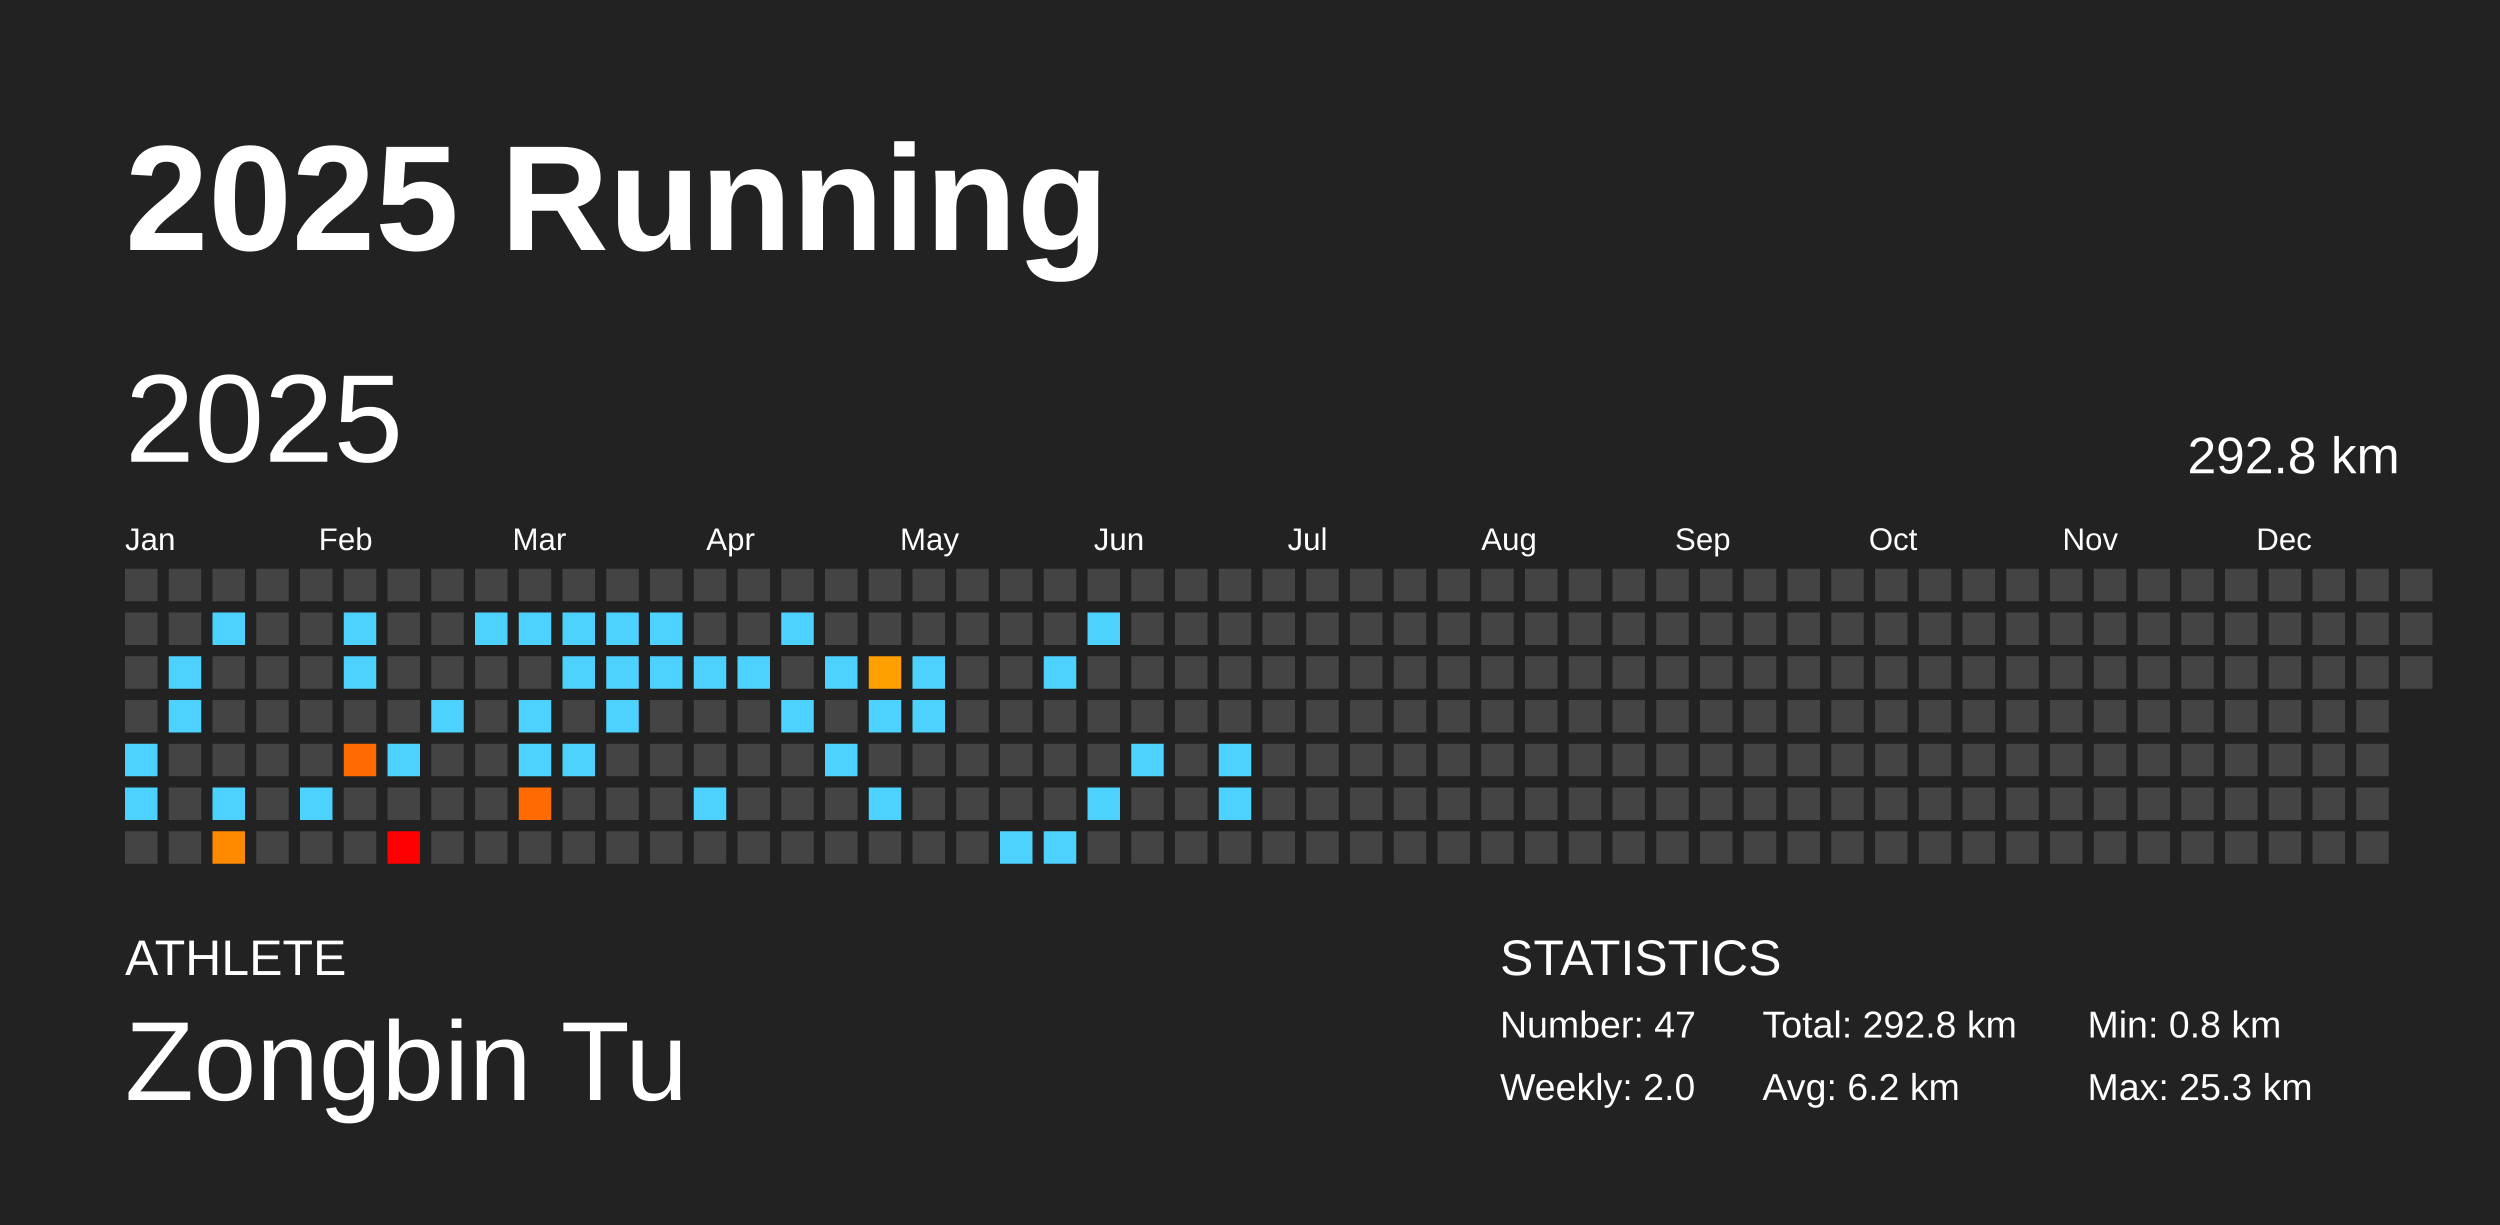
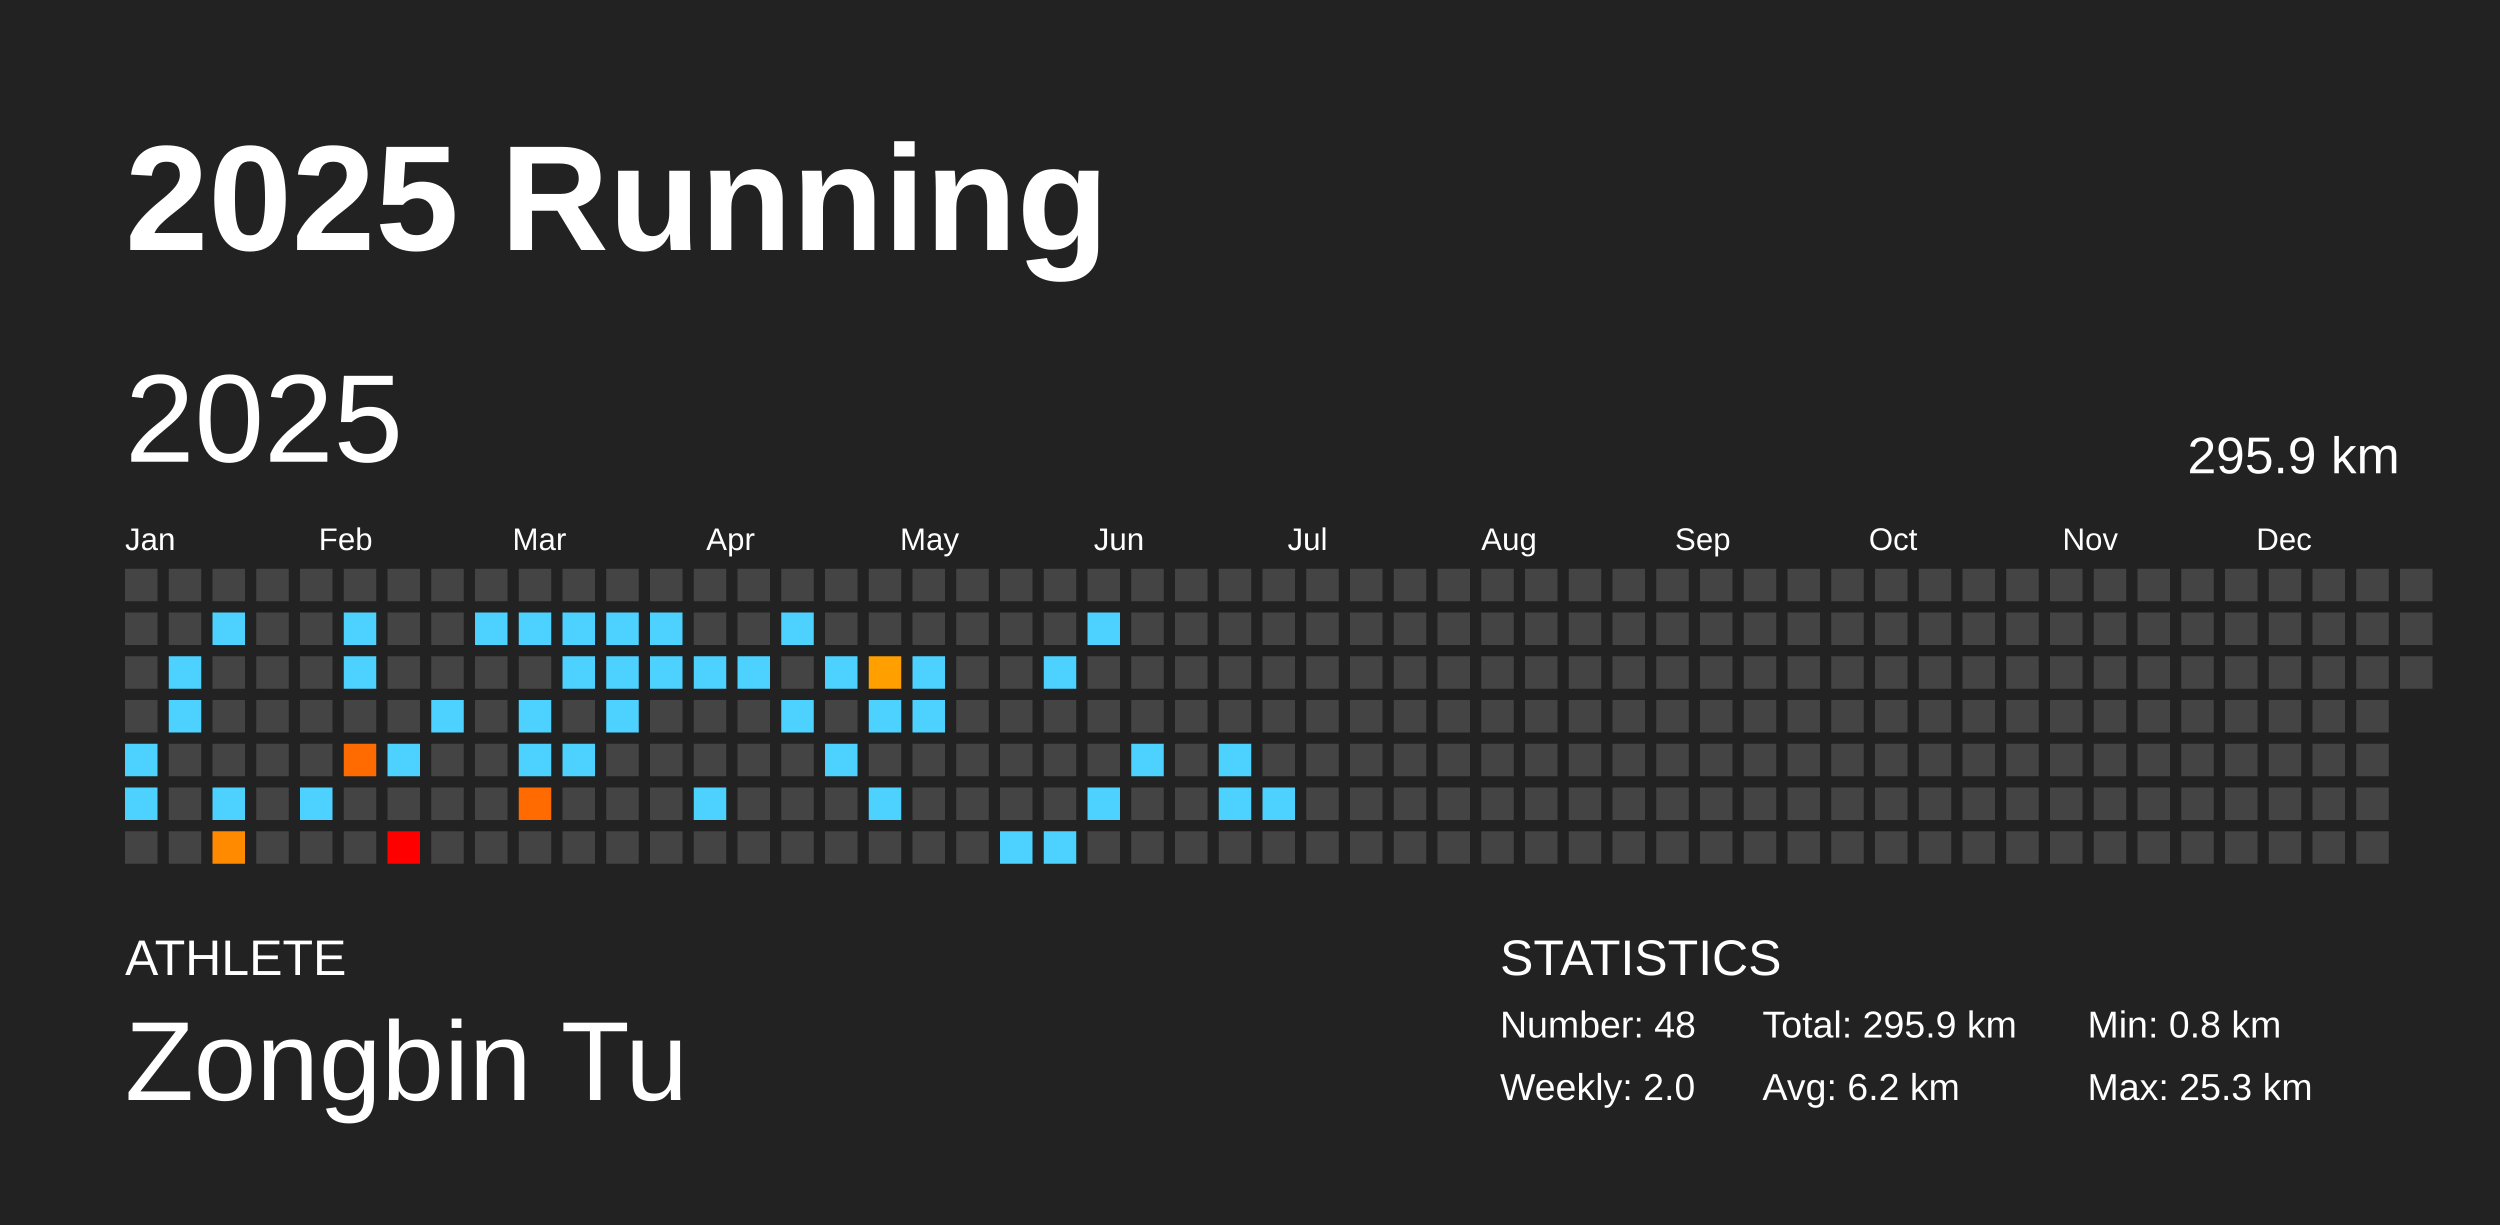
<svg xmlns="http://www.w3.org/2000/svg" baseProfile="full" height="98mm" version="1.1" viewBox="0,0,200,98" width="200mm">
  <defs />
  <rect fill="#222222" height="98" width="200" x="0" y="0" />
  <text fill="#FFFFFF" style="font-size:12px; font-family:Arial; font-weight:bold;" x="10" y="20">2025 Running</text>
  <text fill="#FFFFFF" style="font-size:4px; font-family:Arial" x="10" y="78">ATHLETE</text>
  <text fill="#FFFFFF" style="font-size:9px; font-family:Arial" x="10" y="88">Zongbin Tu</text>
  <text fill="#FFFFFF" style="font-size:4px; font-family:Arial" x="120" y="78">STATISTICS</text>
-   <text fill="#FFFFFF" style="font-size:3px; font-family:Arial" x="120" y="83">Number: 47</text>
+   <text fill="#FFFFFF" style="font-size:3px; font-family:Arial" x="120" y="83">Number: 48</text>
  <text fill="#FFFFFF" style="font-size:3px; font-family:Arial" x="120" y="88">Weekly: 2.0</text>
-   <text fill="#FFFFFF" style="font-size:3px; font-family:Arial" x="141" y="83">Total: 292.8 km</text>
+   <text fill="#FFFFFF" style="font-size:3px; font-family:Arial" x="141" y="83">Total: 295.9 km</text>
  <text fill="#FFFFFF" style="font-size:3px; font-family:Arial" x="141" y="88">Avg: 6.2 km</text>
  <text fill="#FFFFFF" style="font-size:3px; font-family:Arial" x="167" y="83">Min: 0.8 km</text>
  <text fill="#FFFFFF" style="font-size:3px; font-family:Arial" x="167" y="88">Max: 25.3 km</text>
  <text dominant-baseline="hanging" fill="#FFFFFF" style="font-size:10.0px; font-family:Arial;" x="10" y="30">2025</text>
-   <text dominant-baseline="hanging" fill="#FFFFFF" style="font-size:4.125px; font-family:Arial;" x="175" y="35">292.8 km</text>
+   <text dominant-baseline="hanging" fill="#FFFFFF" style="font-size:4.125px; font-family:Arial;" x="175" y="35">295.9 km</text>
  <text fill="#FFFFFF" style="font-size:2.5px; font-family:Arial" x="10.0" y="44">Jan</text>
  <text fill="#FFFFFF" style="font-size:2.5px; font-family:Arial" x="25.5" y="44">Feb</text>
  <text fill="#FFFFFF" style="font-size:2.5px; font-family:Arial" x="41.0" y="44">Mar</text>
  <text fill="#FFFFFF" style="font-size:2.5px; font-family:Arial" x="56.5" y="44">Apr</text>
  <text fill="#FFFFFF" style="font-size:2.5px; font-family:Arial" x="72.0" y="44">May</text>
  <text fill="#FFFFFF" style="font-size:2.5px; font-family:Arial" x="87.5" y="44">Jun</text>
  <text fill="#FFFFFF" style="font-size:2.5px; font-family:Arial" x="103.0" y="44">Jul</text>
  <text fill="#FFFFFF" style="font-size:2.5px; font-family:Arial" x="118.5" y="44">Aug</text>
  <text fill="#FFFFFF" style="font-size:2.5px; font-family:Arial" x="134.0" y="44">Sep</text>
  <text fill="#FFFFFF" style="font-size:2.5px; font-family:Arial" x="149.5" y="44">Oct</text>
  <text fill="#FFFFFF" style="font-size:2.5px; font-family:Arial" x="165.0" y="44">Nov</text>
  <text fill="#FFFFFF" style="font-size:2.5px; font-family:Arial" x="180.5" y="44">Dec</text>
  <rect fill="#444444" height="2.6" width="2.6" x="10.0" y="45.5" />
  <rect fill="#444444" height="2.6" width="2.6" x="10.0" y="49.0" />
  <rect fill="#444444" height="2.6" width="2.6" x="10.0" y="52.5" />
  <rect fill="#444444" height="2.6" width="2.6" x="10.0" y="56.0" />
  <rect fill="#4dd2ff" height="2.6" width="2.6" x="10.0" y="59.5" />
  <rect fill="#4dd2ff" height="2.6" width="2.6" x="10.0" y="63.0" />
  <rect fill="#444444" height="2.6" width="2.6" x="10.0" y="66.5" />
  <rect fill="#444444" height="2.6" width="2.6" x="13.5" y="45.5" />
  <rect fill="#444444" height="2.6" width="2.6" x="13.5" y="49.0" />
  <rect fill="#4dd2ff" height="2.6" width="2.6" x="13.5" y="52.5" />
  <rect fill="#4dd2ff" height="2.6" width="2.6" x="13.5" y="56.0" />
  <rect fill="#444444" height="2.6" width="2.6" x="13.5" y="59.5" />
  <rect fill="#444444" height="2.6" width="2.6" x="13.5" y="63.0" />
  <rect fill="#444444" height="2.6" width="2.6" x="13.5" y="66.5" />
  <rect fill="#444444" height="2.6" width="2.6" x="17.0" y="45.5" />
  <rect fill="#4dd2ff" height="2.6" width="2.6" x="17.0" y="49.0" />
  <rect fill="#444444" height="2.6" width="2.6" x="17.0" y="52.5" />
  <rect fill="#444444" height="2.6" width="2.6" x="17.0" y="56.0" />
  <rect fill="#444444" height="2.6" width="2.6" x="17.0" y="59.5" />
  <rect fill="#4dd2ff" height="2.6" width="2.6" x="17.0" y="63.0" />
  <rect fill="#ff8a00" height="2.6" width="2.6" x="17.0" y="66.5" />
  <rect fill="#444444" height="2.6" width="2.6" x="20.5" y="45.5" />
  <rect fill="#444444" height="2.6" width="2.6" x="20.5" y="49.0" />
  <rect fill="#444444" height="2.6" width="2.6" x="20.5" y="52.5" />
  <rect fill="#444444" height="2.6" width="2.6" x="20.5" y="56.0" />
  <rect fill="#444444" height="2.6" width="2.6" x="20.5" y="59.5" />
  <rect fill="#444444" height="2.6" width="2.6" x="20.5" y="63.0" />
  <rect fill="#444444" height="2.6" width="2.6" x="20.5" y="66.5" />
  <rect fill="#444444" height="2.6" width="2.6" x="24.0" y="45.5" />
  <rect fill="#444444" height="2.6" width="2.6" x="24.0" y="49.0" />
  <rect fill="#444444" height="2.6" width="2.6" x="24.0" y="52.5" />
  <rect fill="#444444" height="2.6" width="2.6" x="24.0" y="56.0" />
  <rect fill="#444444" height="2.6" width="2.6" x="24.0" y="59.5" />
  <rect fill="#4dd2ff" height="2.6" width="2.6" x="24.0" y="63.0" />
  <rect fill="#444444" height="2.6" width="2.6" x="24.0" y="66.5" />
  <rect fill="#444444" height="2.6" width="2.6" x="27.5" y="45.5" />
  <rect fill="#4dd2ff" height="2.6" width="2.6" x="27.5" y="49.0" />
  <rect fill="#4dd2ff" height="2.6" width="2.6" x="27.5" y="52.5" />
  <rect fill="#444444" height="2.6" width="2.6" x="27.5" y="56.0" />
  <rect fill="#ff6b00" height="2.6" width="2.6" x="27.5" y="59.5" />
  <rect fill="#444444" height="2.6" width="2.6" x="27.5" y="63.0" />
  <rect fill="#444444" height="2.6" width="2.6" x="27.5" y="66.5" />
  <rect fill="#444444" height="2.6" width="2.6" x="31.0" y="45.5" />
  <rect fill="#444444" height="2.6" width="2.6" x="31.0" y="49.0" />
  <rect fill="#444444" height="2.6" width="2.6" x="31.0" y="52.5" />
  <rect fill="#444444" height="2.6" width="2.6" x="31.0" y="56.0" />
  <rect fill="#4dd2ff" height="2.6" width="2.6" x="31.0" y="59.5" />
  <rect fill="#444444" height="2.6" width="2.6" x="31.0" y="63.0" />
  <rect fill="red" height="2.6" width="2.6" x="31.0" y="66.5" />
  <rect fill="#444444" height="2.6" width="2.6" x="34.5" y="45.5" />
  <rect fill="#444444" height="2.6" width="2.6" x="34.5" y="49.0" />
  <rect fill="#444444" height="2.6" width="2.6" x="34.5" y="52.5" />
  <rect fill="#4dd2ff" height="2.6" width="2.6" x="34.5" y="56.0" />
  <rect fill="#444444" height="2.6" width="2.6" x="34.5" y="59.5" />
  <rect fill="#444444" height="2.6" width="2.6" x="34.5" y="63.0" />
  <rect fill="#444444" height="2.6" width="2.6" x="34.5" y="66.5" />
  <rect fill="#444444" height="2.6" width="2.6" x="38.0" y="45.5" />
  <rect fill="#4dd2ff" height="2.6" width="2.6" x="38.0" y="49.0" />
  <rect fill="#444444" height="2.6" width="2.6" x="38.0" y="52.5" />
  <rect fill="#444444" height="2.6" width="2.6" x="38.0" y="56.0" />
  <rect fill="#444444" height="2.6" width="2.6" x="38.0" y="59.5" />
  <rect fill="#444444" height="2.6" width="2.6" x="38.0" y="63.0" />
  <rect fill="#444444" height="2.6" width="2.6" x="38.0" y="66.5" />
  <rect fill="#444444" height="2.6" width="2.6" x="41.5" y="45.5" />
  <rect fill="#4dd2ff" height="2.6" width="2.6" x="41.5" y="49.0" />
  <rect fill="#444444" height="2.6" width="2.6" x="41.5" y="52.5" />
  <rect fill="#4dd2ff" height="2.6" width="2.6" x="41.5" y="56.0" />
  <rect fill="#4dd2ff" height="2.6" width="2.6" x="41.5" y="59.5" />
  <rect fill="#ff6b00" height="2.6" width="2.6" x="41.5" y="63.0" />
  <rect fill="#444444" height="2.6" width="2.6" x="41.5" y="66.5" />
  <rect fill="#444444" height="2.6" width="2.6" x="45.0" y="45.5" />
  <rect fill="#4dd2ff" height="2.6" width="2.6" x="45.0" y="49.0" />
  <rect fill="#4dd2ff" height="2.6" width="2.6" x="45.0" y="52.5" />
  <rect fill="#444444" height="2.6" width="2.6" x="45.0" y="56.0" />
  <rect fill="#4dd2ff" height="2.6" width="2.6" x="45.0" y="59.5" />
  <rect fill="#444444" height="2.6" width="2.6" x="45.0" y="63.0" />
  <rect fill="#444444" height="2.6" width="2.6" x="45.0" y="66.5" />
  <rect fill="#444444" height="2.6" width="2.6" x="48.5" y="45.5" />
  <rect fill="#4dd2ff" height="2.6" width="2.6" x="48.5" y="49.0" />
  <rect fill="#4dd2ff" height="2.6" width="2.6" x="48.5" y="52.5" />
  <rect fill="#4dd2ff" height="2.6" width="2.6" x="48.5" y="56.0" />
  <rect fill="#444444" height="2.6" width="2.6" x="48.5" y="59.5" />
  <rect fill="#444444" height="2.6" width="2.6" x="48.5" y="63.0" />
  <rect fill="#444444" height="2.6" width="2.6" x="48.5" y="66.5" />
  <rect fill="#444444" height="2.6" width="2.6" x="52.0" y="45.5" />
  <rect fill="#4dd2ff" height="2.6" width="2.6" x="52.0" y="49.0" />
  <rect fill="#4dd2ff" height="2.6" width="2.6" x="52.0" y="52.5" />
  <rect fill="#444444" height="2.6" width="2.6" x="52.0" y="56.0" />
  <rect fill="#444444" height="2.6" width="2.6" x="52.0" y="59.5" />
  <rect fill="#444444" height="2.6" width="2.6" x="52.0" y="63.0" />
  <rect fill="#444444" height="2.6" width="2.6" x="52.0" y="66.5" />
  <rect fill="#444444" height="2.6" width="2.6" x="55.5" y="45.5" />
  <rect fill="#444444" height="2.6" width="2.6" x="55.5" y="49.0" />
  <rect fill="#4dd2ff" height="2.6" width="2.6" x="55.5" y="52.5" />
  <rect fill="#444444" height="2.6" width="2.6" x="55.5" y="56.0" />
  <rect fill="#444444" height="2.6" width="2.6" x="55.5" y="59.5" />
  <rect fill="#4dd2ff" height="2.6" width="2.6" x="55.5" y="63.0" />
  <rect fill="#444444" height="2.6" width="2.6" x="55.5" y="66.5" />
  <rect fill="#444444" height="2.6" width="2.6" x="59.0" y="45.5" />
  <rect fill="#444444" height="2.6" width="2.6" x="59.0" y="49.0" />
  <rect fill="#4dd2ff" height="2.6" width="2.6" x="59.0" y="52.5" />
  <rect fill="#444444" height="2.6" width="2.6" x="59.0" y="56.0" />
  <rect fill="#444444" height="2.6" width="2.6" x="59.0" y="59.5" />
  <rect fill="#444444" height="2.6" width="2.6" x="59.0" y="63.0" />
  <rect fill="#444444" height="2.6" width="2.6" x="59.0" y="66.5" />
  <rect fill="#444444" height="2.6" width="2.6" x="62.5" y="45.5" />
  <rect fill="#4dd2ff" height="2.6" width="2.6" x="62.5" y="49.0" />
  <rect fill="#444444" height="2.6" width="2.6" x="62.5" y="52.5" />
  <rect fill="#4dd2ff" height="2.6" width="2.6" x="62.5" y="56.0" />
  <rect fill="#444444" height="2.6" width="2.6" x="62.5" y="59.5" />
  <rect fill="#444444" height="2.6" width="2.6" x="62.5" y="63.0" />
  <rect fill="#444444" height="2.6" width="2.6" x="62.5" y="66.5" />
  <rect fill="#444444" height="2.6" width="2.6" x="66.0" y="45.5" />
  <rect fill="#444444" height="2.6" width="2.6" x="66.0" y="49.0" />
  <rect fill="#4dd2ff" height="2.6" width="2.6" x="66.0" y="52.5" />
  <rect fill="#444444" height="2.6" width="2.6" x="66.0" y="56.0" />
  <rect fill="#4dd2ff" height="2.6" width="2.6" x="66.0" y="59.5" />
  <rect fill="#444444" height="2.6" width="2.6" x="66.0" y="63.0" />
  <rect fill="#444444" height="2.6" width="2.6" x="66.0" y="66.5" />
  <rect fill="#444444" height="2.6" width="2.6" x="69.5" y="45.5" />
  <rect fill="#444444" height="2.6" width="2.6" x="69.5" y="49.0" />
  <rect fill="#ff9f00" height="2.6" width="2.6" x="69.5" y="52.5" />
  <rect fill="#4dd2ff" height="2.6" width="2.6" x="69.5" y="56.0" />
  <rect fill="#444444" height="2.6" width="2.6" x="69.5" y="59.5" />
  <rect fill="#4dd2ff" height="2.6" width="2.6" x="69.5" y="63.0" />
  <rect fill="#444444" height="2.6" width="2.6" x="69.5" y="66.5" />
  <rect fill="#444444" height="2.6" width="2.6" x="73.0" y="45.5" />
  <rect fill="#444444" height="2.6" width="2.6" x="73.0" y="49.0" />
  <rect fill="#4dd2ff" height="2.6" width="2.6" x="73.0" y="52.5" />
  <rect fill="#4dd2ff" height="2.6" width="2.6" x="73.0" y="56.0" />
  <rect fill="#444444" height="2.6" width="2.6" x="73.0" y="59.5" />
  <rect fill="#444444" height="2.6" width="2.6" x="73.0" y="63.0" />
  <rect fill="#444444" height="2.6" width="2.6" x="73.0" y="66.5" />
  <rect fill="#444444" height="2.6" width="2.6" x="76.5" y="45.5" />
  <rect fill="#444444" height="2.6" width="2.6" x="76.5" y="49.0" />
  <rect fill="#444444" height="2.6" width="2.6" x="76.5" y="52.5" />
  <rect fill="#444444" height="2.6" width="2.6" x="76.5" y="56.0" />
  <rect fill="#444444" height="2.6" width="2.6" x="76.5" y="59.5" />
  <rect fill="#444444" height="2.6" width="2.6" x="76.5" y="63.0" />
  <rect fill="#444444" height="2.6" width="2.6" x="76.5" y="66.5" />
  <rect fill="#444444" height="2.6" width="2.6" x="80.0" y="45.5" />
  <rect fill="#444444" height="2.6" width="2.6" x="80.0" y="49.0" />
  <rect fill="#444444" height="2.6" width="2.6" x="80.0" y="52.5" />
  <rect fill="#444444" height="2.6" width="2.6" x="80.0" y="56.0" />
  <rect fill="#444444" height="2.6" width="2.6" x="80.0" y="59.5" />
  <rect fill="#444444" height="2.6" width="2.6" x="80.0" y="63.0" />
  <rect fill="#4dd2ff" height="2.6" width="2.6" x="80.0" y="66.5" />
  <rect fill="#444444" height="2.6" width="2.6" x="83.5" y="45.5" />
  <rect fill="#444444" height="2.6" width="2.6" x="83.5" y="49.0" />
  <rect fill="#4dd2ff" height="2.6" width="2.6" x="83.5" y="52.5" />
  <rect fill="#444444" height="2.6" width="2.6" x="83.5" y="56.0" />
  <rect fill="#444444" height="2.6" width="2.6" x="83.5" y="59.5" />
  <rect fill="#444444" height="2.6" width="2.6" x="83.5" y="63.0" />
  <rect fill="#4dd2ff" height="2.6" width="2.6" x="83.5" y="66.5" />
  <rect fill="#444444" height="2.6" width="2.6" x="87.0" y="45.5" />
  <rect fill="#4dd2ff" height="2.6" width="2.6" x="87.0" y="49.0" />
  <rect fill="#444444" height="2.6" width="2.6" x="87.0" y="52.5" />
  <rect fill="#444444" height="2.6" width="2.6" x="87.0" y="56.0" />
  <rect fill="#444444" height="2.6" width="2.6" x="87.0" y="59.5" />
  <rect fill="#4dd2ff" height="2.6" width="2.6" x="87.0" y="63.0" />
  <rect fill="#444444" height="2.6" width="2.6" x="87.0" y="66.5" />
  <rect fill="#444444" height="2.6" width="2.6" x="90.5" y="45.5" />
  <rect fill="#444444" height="2.6" width="2.6" x="90.5" y="49.0" />
  <rect fill="#444444" height="2.6" width="2.6" x="90.5" y="52.5" />
  <rect fill="#444444" height="2.6" width="2.6" x="90.5" y="56.0" />
  <rect fill="#4dd2ff" height="2.6" width="2.6" x="90.5" y="59.5" />
  <rect fill="#444444" height="2.6" width="2.6" x="90.5" y="63.0" />
  <rect fill="#444444" height="2.6" width="2.6" x="90.5" y="66.5" />
  <rect fill="#444444" height="2.6" width="2.6" x="94.0" y="45.5" />
  <rect fill="#444444" height="2.6" width="2.6" x="94.0" y="49.0" />
  <rect fill="#444444" height="2.6" width="2.6" x="94.0" y="52.5" />
  <rect fill="#444444" height="2.6" width="2.6" x="94.0" y="56.0" />
  <rect fill="#444444" height="2.6" width="2.6" x="94.0" y="59.5" />
  <rect fill="#444444" height="2.6" width="2.6" x="94.0" y="63.0" />
  <rect fill="#444444" height="2.6" width="2.6" x="94.0" y="66.5" />
  <rect fill="#444444" height="2.6" width="2.6" x="97.5" y="45.5" />
  <rect fill="#444444" height="2.6" width="2.6" x="97.5" y="49.0" />
  <rect fill="#444444" height="2.6" width="2.6" x="97.5" y="52.5" />
  <rect fill="#444444" height="2.6" width="2.6" x="97.5" y="56.0" />
  <rect fill="#4dd2ff" height="2.6" width="2.6" x="97.5" y="59.5" />
  <rect fill="#4dd2ff" height="2.6" width="2.6" x="97.5" y="63.0" />
  <rect fill="#444444" height="2.6" width="2.6" x="97.5" y="66.5" />
  <rect fill="#444444" height="2.6" width="2.6" x="101.0" y="45.5" />
  <rect fill="#444444" height="2.6" width="2.6" x="101.0" y="49.0" />
  <rect fill="#444444" height="2.6" width="2.6" x="101.0" y="52.5" />
  <rect fill="#444444" height="2.6" width="2.6" x="101.0" y="56.0" />
  <rect fill="#444444" height="2.6" width="2.6" x="101.0" y="59.5" />
-   <rect fill="#444444" height="2.6" width="2.6" x="101.0" y="63.0" />
+   <rect fill="#4dd2ff" height="2.6" width="2.6" x="101.0" y="63.0" />
  <rect fill="#444444" height="2.6" width="2.6" x="101.0" y="66.5" />
  <rect fill="#444444" height="2.6" width="2.6" x="104.5" y="45.5" />
  <rect fill="#444444" height="2.6" width="2.6" x="104.5" y="49.0" />
  <rect fill="#444444" height="2.6" width="2.6" x="104.5" y="52.5" />
  <rect fill="#444444" height="2.6" width="2.6" x="104.5" y="56.0" />
  <rect fill="#444444" height="2.6" width="2.6" x="104.5" y="59.5" />
  <rect fill="#444444" height="2.6" width="2.6" x="104.5" y="63.0" />
  <rect fill="#444444" height="2.6" width="2.6" x="104.5" y="66.5" />
  <rect fill="#444444" height="2.6" width="2.6" x="108.0" y="45.5" />
  <rect fill="#444444" height="2.6" width="2.6" x="108.0" y="49.0" />
  <rect fill="#444444" height="2.6" width="2.6" x="108.0" y="52.5" />
  <rect fill="#444444" height="2.6" width="2.6" x="108.0" y="56.0" />
  <rect fill="#444444" height="2.6" width="2.6" x="108.0" y="59.5" />
  <rect fill="#444444" height="2.6" width="2.6" x="108.0" y="63.0" />
  <rect fill="#444444" height="2.6" width="2.6" x="108.0" y="66.5" />
  <rect fill="#444444" height="2.6" width="2.6" x="111.5" y="45.5" />
  <rect fill="#444444" height="2.6" width="2.6" x="111.5" y="49.0" />
  <rect fill="#444444" height="2.6" width="2.6" x="111.5" y="52.5" />
  <rect fill="#444444" height="2.6" width="2.6" x="111.5" y="56.0" />
  <rect fill="#444444" height="2.6" width="2.6" x="111.5" y="59.5" />
  <rect fill="#444444" height="2.6" width="2.6" x="111.5" y="63.0" />
  <rect fill="#444444" height="2.6" width="2.6" x="111.5" y="66.5" />
  <rect fill="#444444" height="2.6" width="2.6" x="115.0" y="45.5" />
  <rect fill="#444444" height="2.6" width="2.6" x="115.0" y="49.0" />
  <rect fill="#444444" height="2.6" width="2.6" x="115.0" y="52.5" />
  <rect fill="#444444" height="2.6" width="2.6" x="115.0" y="56.0" />
  <rect fill="#444444" height="2.6" width="2.6" x="115.0" y="59.5" />
  <rect fill="#444444" height="2.6" width="2.6" x="115.0" y="63.0" />
  <rect fill="#444444" height="2.6" width="2.6" x="115.0" y="66.5" />
  <rect fill="#444444" height="2.6" width="2.6" x="118.5" y="45.5" />
  <rect fill="#444444" height="2.6" width="2.6" x="118.5" y="49.0" />
  <rect fill="#444444" height="2.6" width="2.6" x="118.5" y="52.5" />
  <rect fill="#444444" height="2.6" width="2.6" x="118.5" y="56.0" />
  <rect fill="#444444" height="2.6" width="2.6" x="118.5" y="59.5" />
  <rect fill="#444444" height="2.6" width="2.6" x="118.5" y="63.0" />
  <rect fill="#444444" height="2.6" width="2.6" x="118.5" y="66.5" />
  <rect fill="#444444" height="2.6" width="2.6" x="122.0" y="45.5" />
  <rect fill="#444444" height="2.6" width="2.6" x="122.0" y="49.0" />
  <rect fill="#444444" height="2.6" width="2.6" x="122.0" y="52.5" />
  <rect fill="#444444" height="2.6" width="2.6" x="122.0" y="56.0" />
  <rect fill="#444444" height="2.6" width="2.6" x="122.0" y="59.5" />
  <rect fill="#444444" height="2.6" width="2.6" x="122.0" y="63.0" />
  <rect fill="#444444" height="2.6" width="2.6" x="122.0" y="66.5" />
  <rect fill="#444444" height="2.6" width="2.6" x="125.5" y="45.5" />
  <rect fill="#444444" height="2.6" width="2.6" x="125.5" y="49.0" />
  <rect fill="#444444" height="2.6" width="2.6" x="125.5" y="52.5" />
  <rect fill="#444444" height="2.6" width="2.6" x="125.5" y="56.0" />
  <rect fill="#444444" height="2.6" width="2.6" x="125.5" y="59.5" />
  <rect fill="#444444" height="2.6" width="2.6" x="125.5" y="63.0" />
  <rect fill="#444444" height="2.6" width="2.6" x="125.5" y="66.5" />
  <rect fill="#444444" height="2.6" width="2.6" x="129.0" y="45.5" />
  <rect fill="#444444" height="2.6" width="2.6" x="129.0" y="49.0" />
  <rect fill="#444444" height="2.6" width="2.6" x="129.0" y="52.5" />
  <rect fill="#444444" height="2.6" width="2.6" x="129.0" y="56.0" />
  <rect fill="#444444" height="2.6" width="2.6" x="129.0" y="59.5" />
  <rect fill="#444444" height="2.6" width="2.6" x="129.0" y="63.0" />
  <rect fill="#444444" height="2.6" width="2.6" x="129.0" y="66.5" />
  <rect fill="#444444" height="2.6" width="2.6" x="132.5" y="45.5" />
  <rect fill="#444444" height="2.6" width="2.6" x="132.5" y="49.0" />
  <rect fill="#444444" height="2.6" width="2.6" x="132.5" y="52.5" />
  <rect fill="#444444" height="2.6" width="2.6" x="132.5" y="56.0" />
  <rect fill="#444444" height="2.6" width="2.6" x="132.5" y="59.5" />
  <rect fill="#444444" height="2.6" width="2.6" x="132.5" y="63.0" />
  <rect fill="#444444" height="2.6" width="2.6" x="132.5" y="66.5" />
  <rect fill="#444444" height="2.6" width="2.6" x="136.0" y="45.5" />
  <rect fill="#444444" height="2.6" width="2.6" x="136.0" y="49.0" />
  <rect fill="#444444" height="2.6" width="2.6" x="136.0" y="52.5" />
  <rect fill="#444444" height="2.6" width="2.6" x="136.0" y="56.0" />
  <rect fill="#444444" height="2.6" width="2.6" x="136.0" y="59.5" />
  <rect fill="#444444" height="2.6" width="2.6" x="136.0" y="63.0" />
  <rect fill="#444444" height="2.6" width="2.6" x="136.0" y="66.5" />
  <rect fill="#444444" height="2.6" width="2.6" x="139.5" y="45.5" />
  <rect fill="#444444" height="2.6" width="2.6" x="139.5" y="49.0" />
  <rect fill="#444444" height="2.6" width="2.6" x="139.5" y="52.5" />
  <rect fill="#444444" height="2.6" width="2.6" x="139.5" y="56.0" />
  <rect fill="#444444" height="2.6" width="2.6" x="139.5" y="59.5" />
  <rect fill="#444444" height="2.6" width="2.6" x="139.5" y="63.0" />
  <rect fill="#444444" height="2.6" width="2.6" x="139.5" y="66.5" />
  <rect fill="#444444" height="2.6" width="2.6" x="143.0" y="45.5" />
  <rect fill="#444444" height="2.6" width="2.6" x="143.0" y="49.0" />
  <rect fill="#444444" height="2.6" width="2.6" x="143.0" y="52.5" />
  <rect fill="#444444" height="2.6" width="2.6" x="143.0" y="56.0" />
  <rect fill="#444444" height="2.6" width="2.6" x="143.0" y="59.5" />
  <rect fill="#444444" height="2.6" width="2.6" x="143.0" y="63.0" />
  <rect fill="#444444" height="2.6" width="2.6" x="143.0" y="66.5" />
  <rect fill="#444444" height="2.6" width="2.6" x="146.5" y="45.5" />
  <rect fill="#444444" height="2.6" width="2.6" x="146.5" y="49.0" />
  <rect fill="#444444" height="2.6" width="2.6" x="146.5" y="52.5" />
  <rect fill="#444444" height="2.6" width="2.6" x="146.5" y="56.0" />
  <rect fill="#444444" height="2.6" width="2.6" x="146.5" y="59.5" />
  <rect fill="#444444" height="2.6" width="2.6" x="146.5" y="63.0" />
  <rect fill="#444444" height="2.6" width="2.6" x="146.5" y="66.5" />
  <rect fill="#444444" height="2.6" width="2.6" x="150.0" y="45.5" />
  <rect fill="#444444" height="2.6" width="2.6" x="150.0" y="49.0" />
  <rect fill="#444444" height="2.6" width="2.6" x="150.0" y="52.5" />
  <rect fill="#444444" height="2.6" width="2.6" x="150.0" y="56.0" />
  <rect fill="#444444" height="2.6" width="2.6" x="150.0" y="59.5" />
  <rect fill="#444444" height="2.6" width="2.6" x="150.0" y="63.0" />
  <rect fill="#444444" height="2.6" width="2.6" x="150.0" y="66.5" />
  <rect fill="#444444" height="2.6" width="2.6" x="153.5" y="45.5" />
  <rect fill="#444444" height="2.6" width="2.6" x="153.5" y="49.0" />
  <rect fill="#444444" height="2.6" width="2.6" x="153.5" y="52.5" />
  <rect fill="#444444" height="2.6" width="2.6" x="153.5" y="56.0" />
  <rect fill="#444444" height="2.6" width="2.6" x="153.5" y="59.5" />
  <rect fill="#444444" height="2.6" width="2.6" x="153.5" y="63.0" />
  <rect fill="#444444" height="2.6" width="2.6" x="153.5" y="66.5" />
  <rect fill="#444444" height="2.6" width="2.6" x="157.0" y="45.5" />
  <rect fill="#444444" height="2.6" width="2.6" x="157.0" y="49.0" />
  <rect fill="#444444" height="2.6" width="2.6" x="157.0" y="52.5" />
  <rect fill="#444444" height="2.6" width="2.6" x="157.0" y="56.0" />
  <rect fill="#444444" height="2.6" width="2.6" x="157.0" y="59.5" />
  <rect fill="#444444" height="2.6" width="2.6" x="157.0" y="63.0" />
  <rect fill="#444444" height="2.6" width="2.6" x="157.0" y="66.5" />
  <rect fill="#444444" height="2.6" width="2.6" x="160.5" y="45.5" />
  <rect fill="#444444" height="2.6" width="2.6" x="160.5" y="49.0" />
  <rect fill="#444444" height="2.6" width="2.6" x="160.5" y="52.5" />
  <rect fill="#444444" height="2.6" width="2.6" x="160.5" y="56.0" />
  <rect fill="#444444" height="2.6" width="2.6" x="160.5" y="59.5" />
  <rect fill="#444444" height="2.6" width="2.6" x="160.5" y="63.0" />
  <rect fill="#444444" height="2.6" width="2.6" x="160.5" y="66.5" />
  <rect fill="#444444" height="2.6" width="2.6" x="164.0" y="45.5" />
  <rect fill="#444444" height="2.6" width="2.6" x="164.0" y="49.0" />
  <rect fill="#444444" height="2.6" width="2.6" x="164.0" y="52.5" />
  <rect fill="#444444" height="2.6" width="2.6" x="164.0" y="56.0" />
  <rect fill="#444444" height="2.6" width="2.6" x="164.0" y="59.5" />
  <rect fill="#444444" height="2.6" width="2.6" x="164.0" y="63.0" />
  <rect fill="#444444" height="2.6" width="2.6" x="164.0" y="66.5" />
  <rect fill="#444444" height="2.6" width="2.6" x="167.5" y="45.5" />
  <rect fill="#444444" height="2.6" width="2.6" x="167.5" y="49.0" />
  <rect fill="#444444" height="2.6" width="2.6" x="167.5" y="52.5" />
  <rect fill="#444444" height="2.6" width="2.6" x="167.5" y="56.0" />
  <rect fill="#444444" height="2.6" width="2.6" x="167.5" y="59.5" />
  <rect fill="#444444" height="2.6" width="2.6" x="167.5" y="63.0" />
  <rect fill="#444444" height="2.6" width="2.6" x="167.5" y="66.5" />
  <rect fill="#444444" height="2.6" width="2.6" x="171.0" y="45.5" />
  <rect fill="#444444" height="2.6" width="2.6" x="171.0" y="49.0" />
  <rect fill="#444444" height="2.6" width="2.6" x="171.0" y="52.5" />
  <rect fill="#444444" height="2.6" width="2.6" x="171.0" y="56.0" />
  <rect fill="#444444" height="2.6" width="2.6" x="171.0" y="59.5" />
  <rect fill="#444444" height="2.6" width="2.6" x="171.0" y="63.0" />
  <rect fill="#444444" height="2.6" width="2.6" x="171.0" y="66.5" />
  <rect fill="#444444" height="2.6" width="2.6" x="174.5" y="45.5" />
  <rect fill="#444444" height="2.6" width="2.6" x="174.5" y="49.0" />
  <rect fill="#444444" height="2.6" width="2.6" x="174.5" y="52.5" />
  <rect fill="#444444" height="2.6" width="2.6" x="174.5" y="56.0" />
  <rect fill="#444444" height="2.6" width="2.6" x="174.5" y="59.5" />
  <rect fill="#444444" height="2.6" width="2.6" x="174.5" y="63.0" />
  <rect fill="#444444" height="2.6" width="2.6" x="174.5" y="66.5" />
  <rect fill="#444444" height="2.6" width="2.6" x="178.0" y="45.5" />
  <rect fill="#444444" height="2.6" width="2.6" x="178.0" y="49.0" />
  <rect fill="#444444" height="2.6" width="2.6" x="178.0" y="52.5" />
  <rect fill="#444444" height="2.6" width="2.6" x="178.0" y="56.0" />
  <rect fill="#444444" height="2.6" width="2.6" x="178.0" y="59.5" />
  <rect fill="#444444" height="2.6" width="2.6" x="178.0" y="63.0" />
  <rect fill="#444444" height="2.6" width="2.6" x="178.0" y="66.5" />
  <rect fill="#444444" height="2.6" width="2.6" x="181.5" y="45.5" />
  <rect fill="#444444" height="2.6" width="2.6" x="181.5" y="49.0" />
  <rect fill="#444444" height="2.6" width="2.6" x="181.5" y="52.5" />
  <rect fill="#444444" height="2.6" width="2.6" x="181.5" y="56.0" />
  <rect fill="#444444" height="2.6" width="2.6" x="181.5" y="59.5" />
  <rect fill="#444444" height="2.6" width="2.6" x="181.5" y="63.0" />
  <rect fill="#444444" height="2.6" width="2.6" x="181.5" y="66.5" />
  <rect fill="#444444" height="2.6" width="2.6" x="185.0" y="45.5" />
  <rect fill="#444444" height="2.6" width="2.6" x="185.0" y="49.0" />
  <rect fill="#444444" height="2.6" width="2.6" x="185.0" y="52.5" />
  <rect fill="#444444" height="2.6" width="2.6" x="185.0" y="56.0" />
  <rect fill="#444444" height="2.6" width="2.6" x="185.0" y="59.5" />
  <rect fill="#444444" height="2.6" width="2.6" x="185.0" y="63.0" />
  <rect fill="#444444" height="2.6" width="2.6" x="185.0" y="66.5" />
  <rect fill="#444444" height="2.6" width="2.6" x="188.5" y="45.5" />
  <rect fill="#444444" height="2.6" width="2.6" x="188.5" y="49.0" />
  <rect fill="#444444" height="2.6" width="2.6" x="188.5" y="52.5" />
  <rect fill="#444444" height="2.6" width="2.6" x="188.5" y="56.0" />
  <rect fill="#444444" height="2.6" width="2.6" x="188.5" y="59.5" />
  <rect fill="#444444" height="2.6" width="2.6" x="188.5" y="63.0" />
  <rect fill="#444444" height="2.6" width="2.6" x="188.5" y="66.5" />
  <rect fill="#444444" height="2.6" width="2.6" x="192.0" y="45.5" />
  <rect fill="#444444" height="2.6" width="2.6" x="192.0" y="49.0" />
  <rect fill="#444444" height="2.6" width="2.6" x="192.0" y="52.5" />
</svg>
